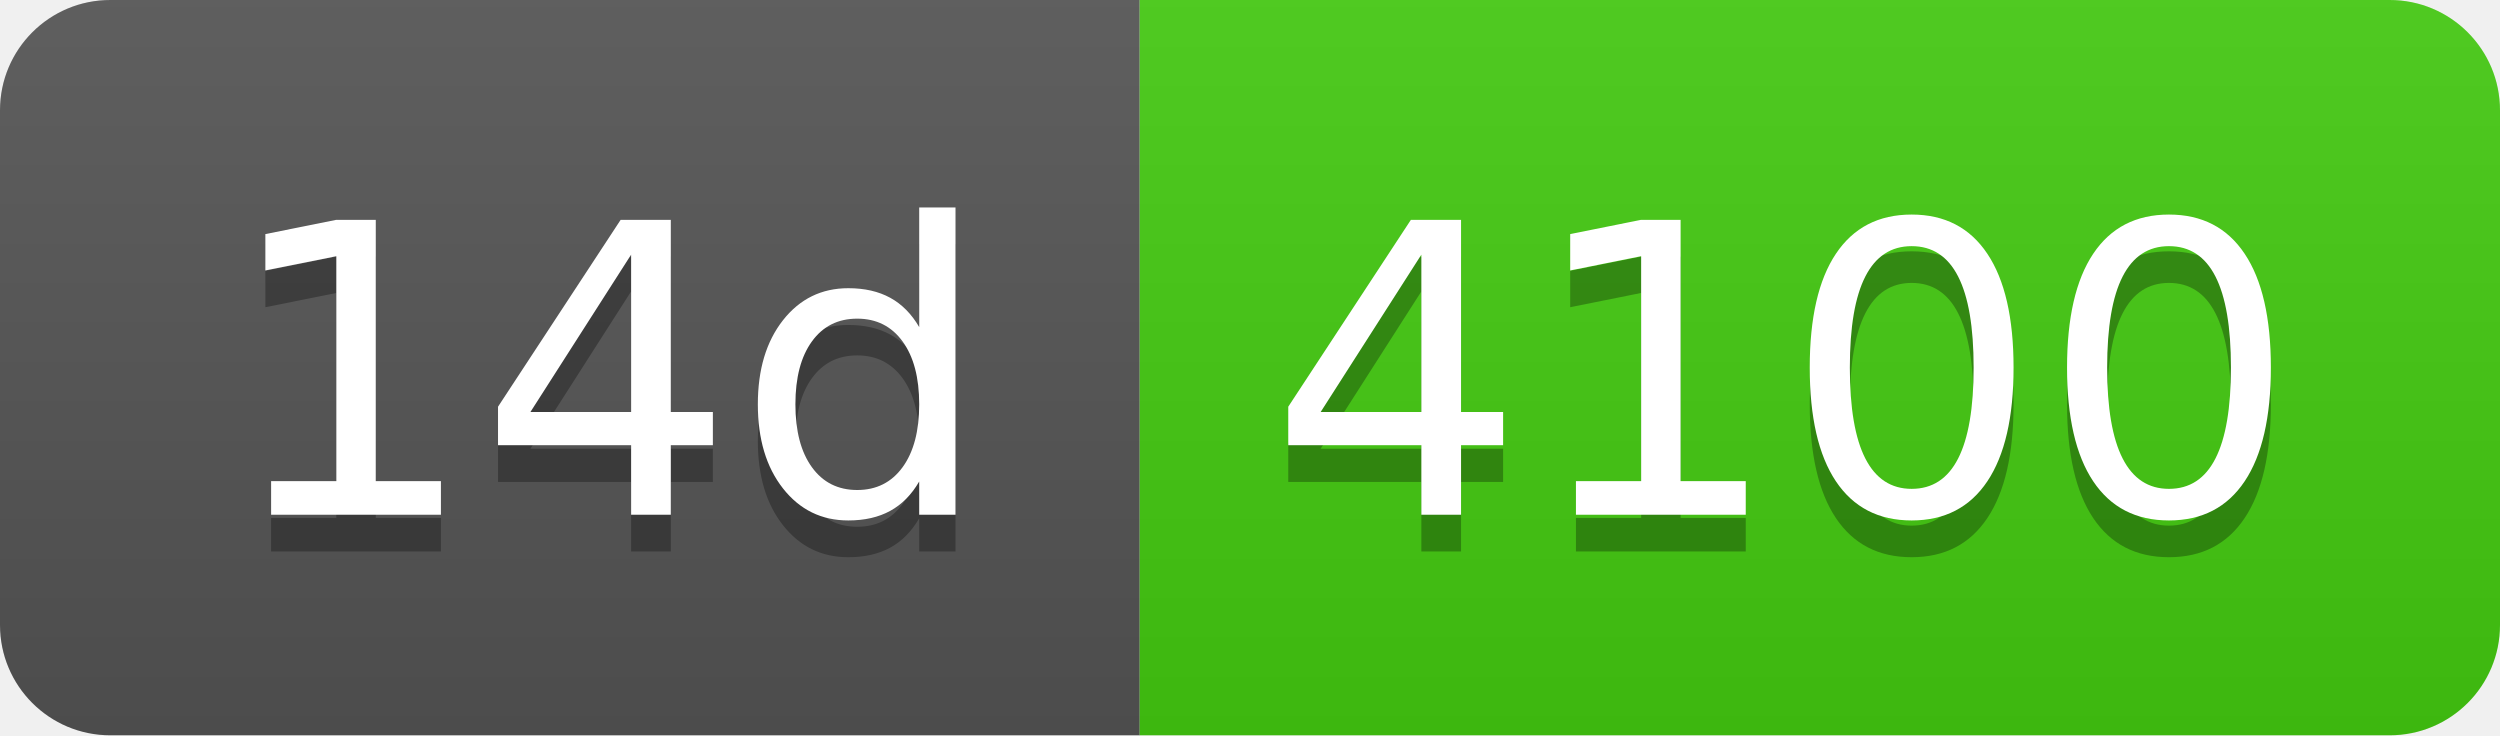
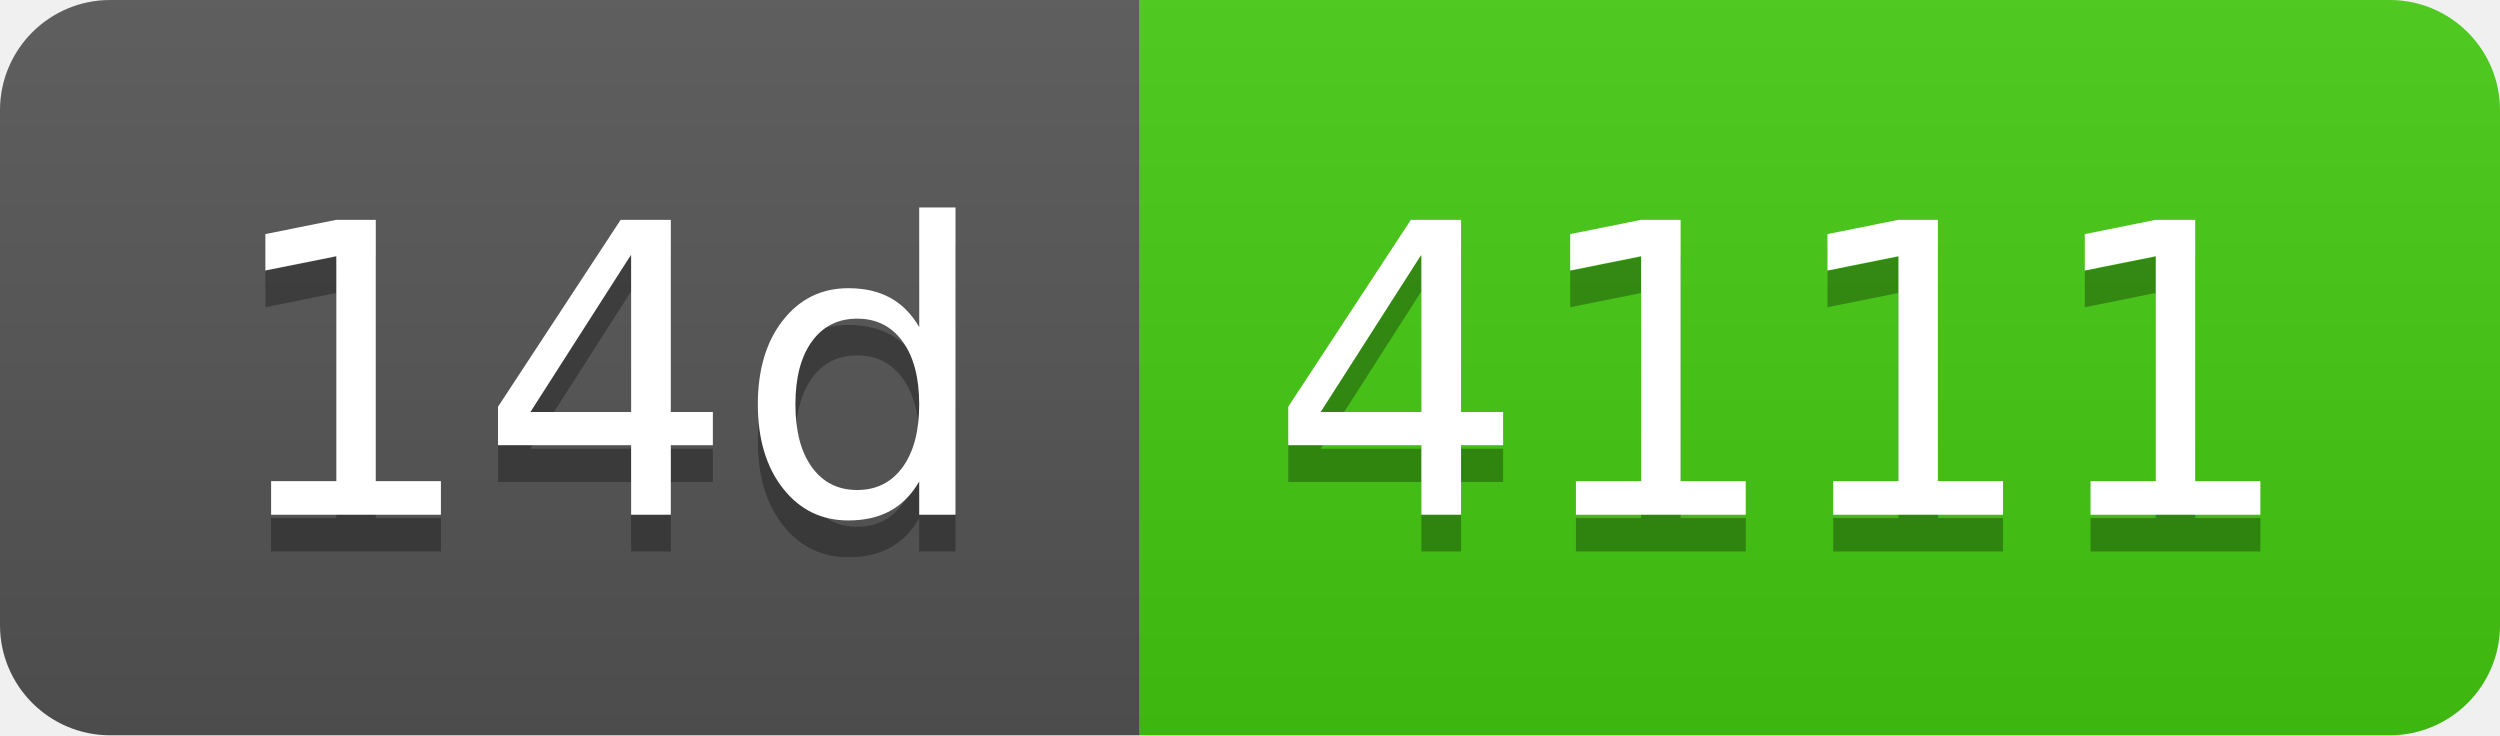
- <svg xmlns="http://www.w3.org/2000/svg" width="68" height="20" role="img" aria-label="14d: 4100">
+ <svg xmlns="http://www.w3.org/2000/svg" width="68" height="20" role="img" aria-label="14d: 4111">
  <linearGradient id="s" x2="0" y2="100%">
    <stop offset="0" stop-color="#bbb" stop-opacity=".1" />
    <stop offset="1" stop-opacity=".1" />
  </linearGradient>
  <clipPath id="r">
    <rect width="68" height="20" rx="3" fill="#fff" />
  </clipPath>
  <g clip-path="url(#r)">
    <rect width="31" height="20" fill="#555" />
    <rect x="31" width="37" height="20" fill="#4c1" />
    <rect width="68" height="20" fill="url(#s)" />
  </g>
  <g fill="#fff" text-anchor="middle" font-family="Verdana,Geneva,DejaVu Sans,sans-serif" text-rendering="geometricPrecision" font-size="110">
    <text aria-hidden="true" x="165" y="150" fill="#010101" fill-opacity=".3" transform="scale(.1)" textLength="210">14d</text>
    <text x="165" y="140" transform="scale(.1)" fill="#fff" textLength="210">14d</text>
-     <text aria-hidden="true" x="485" y="150" fill="#010101" fill-opacity=".3" transform="scale(.1)" textLength="270">4100</text>
-     <text x="485" y="140" transform="scale(.1)" fill="#fff" textLength="270">4100</text>
+     <text aria-hidden="true" x="485" y="150" fill="#010101" fill-opacity=".3" transform="scale(.1)" textLength="270">4111</text>
+     <text x="485" y="140" transform="scale(.1)" fill="#fff" textLength="270">4111</text>
  </g>
</svg>
